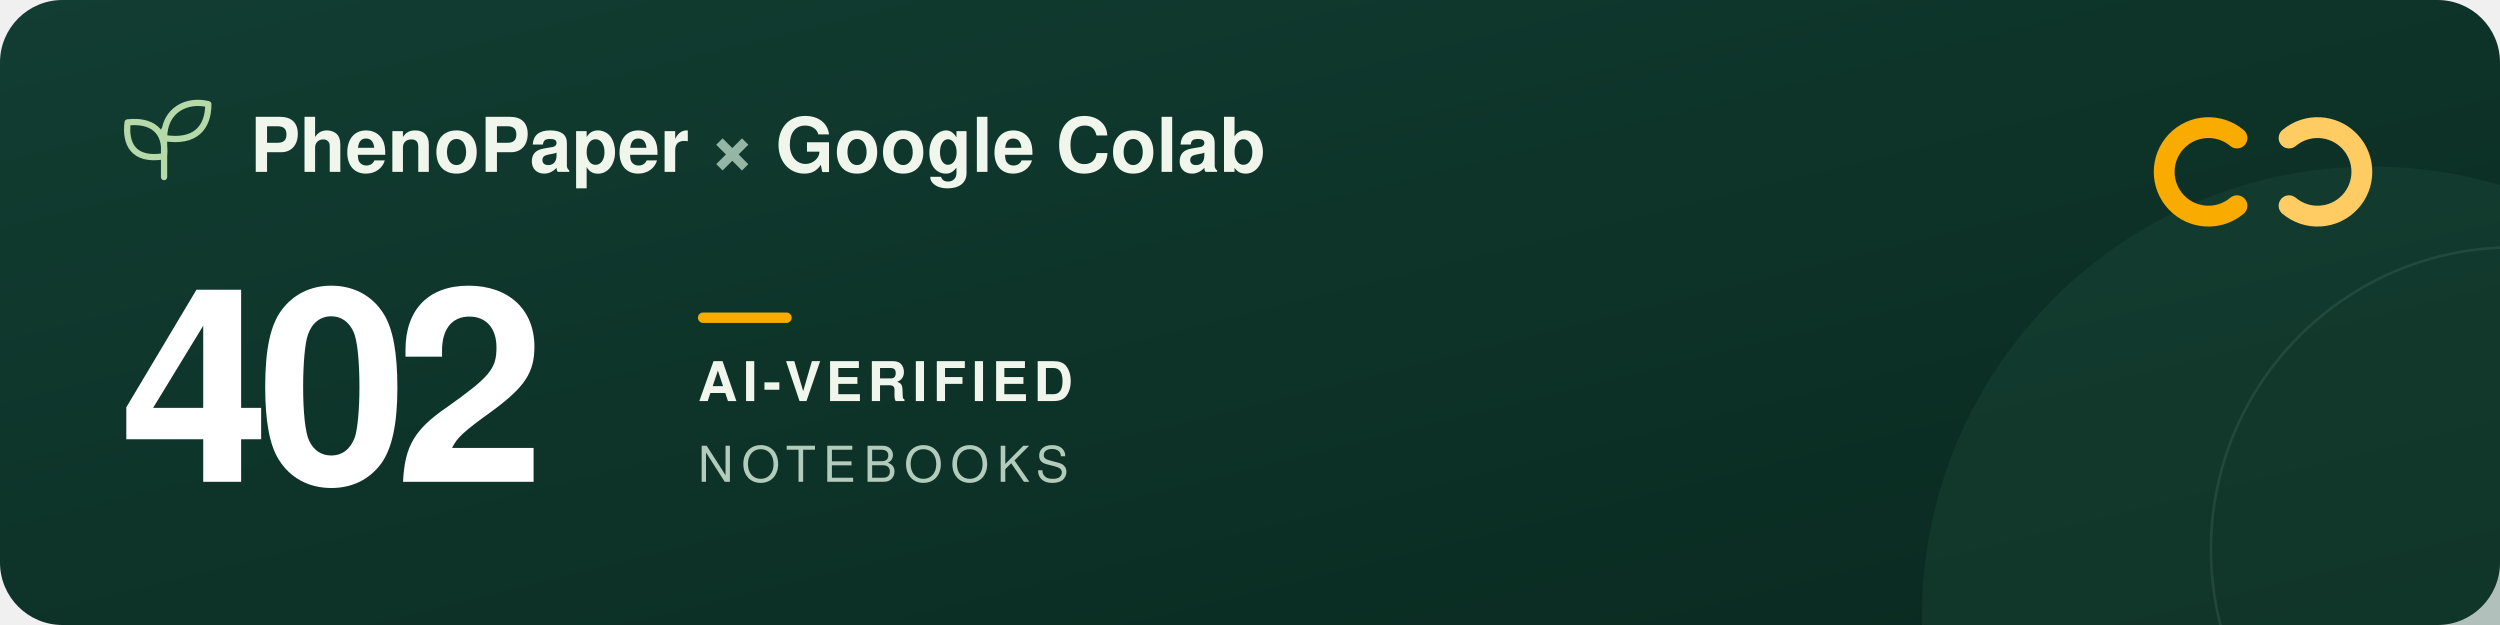
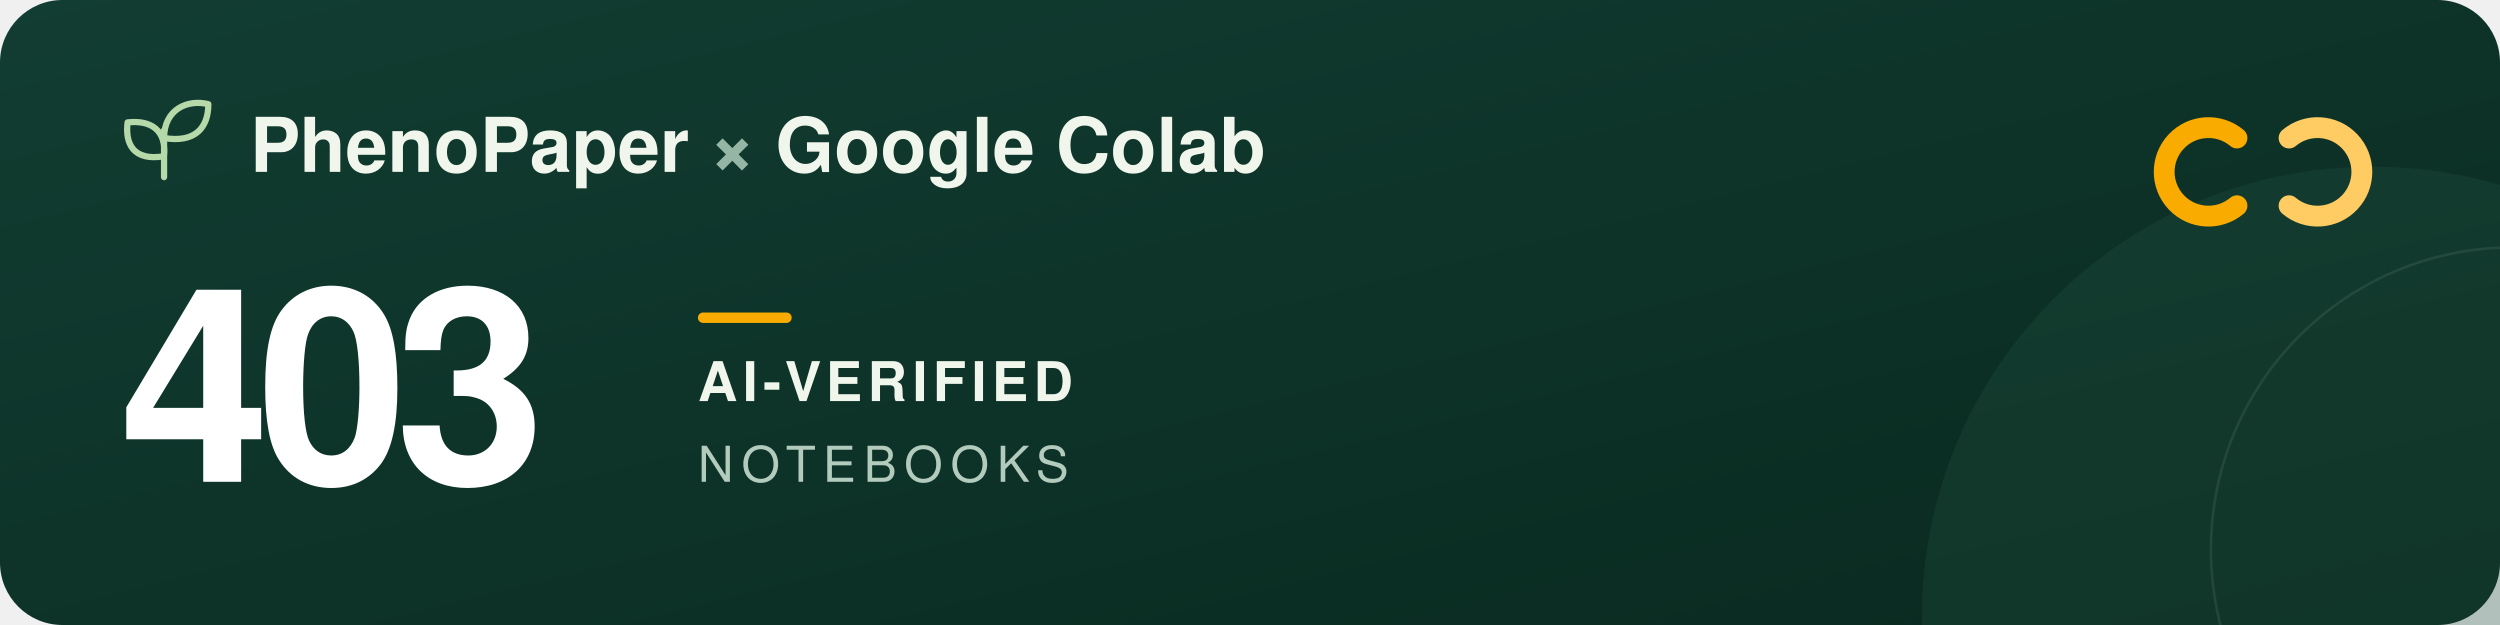
<svg xmlns="http://www.w3.org/2000/svg" width="960" height="240" viewBox="0 0 960 240" role="img" aria-labelledby="title description">
  <defs>
    <linearGradient id="forest" x2="1" y2="1">
      <stop stop-color="#123d32" />
      <stop offset="1" stop-color="#09291f" />
    </linearGradient>
  </defs>
  <rect width="960" height="240" rx="24" fill="url(#forest)" />
  <circle cx="911" cy="237" r="173" fill="#205240" opacity=".3" />
  <circle cx="965" cy="211" r="116" fill="none" stroke="#a5c6ad" stroke-opacity=".12" />
  <g transform="translate(48 39)" fill="none" stroke="#b5d9a9" stroke-width="2.4" stroke-linecap="round" stroke-linejoin="round">
    <path d="M15 29V11M15 21C3 23 0 16 1 8c9-1 15 3 14 13ZM15 14C15 3 24-1 32 1c0 9-5 15-17 13Z" />
  </g>
  <g font-family="-apple-system, BlinkMacSystemFont, 'Segoe UI', Helvetica, Arial, sans-serif">
    <text x="96" y="66" fill="#f1f6ed" font-size="29" font-weight="600">PhenoPaper <tspan fill="#95b6a5">×</tspan> Google Colab</text>
-     <text x="46" y="185" fill="#ffffff" font-size="104" font-weight="700" letter-spacing="-5">402</text>
+     <text x="46" y="185" fill="#ffffff" font-size="104" font-weight="700" letter-spacing="-5">403</text>
    <rect x="268" y="120" width="36" height="4" rx="2" fill="#f9ab00" />
    <text x="268" y="154" fill="#f1f6ed" font-size="21" font-weight="600" letter-spacing="2">AI-VERIFIED</text>
    <text x="268" y="185" fill="#b2cbbc" font-size="19" font-weight="500" letter-spacing="3">NOTEBOOKS</text>
  </g>
  <g transform="translate(832 44)" fill="none" stroke-width="8" stroke-linecap="round">
    <path d="M27 9a17 17 0 1 0 0 26" stroke="#f9ab00" />
    <path d="M47 9a17 17 0 1 1 0 26" stroke="#ffcc64" />
  </g>
</svg>
